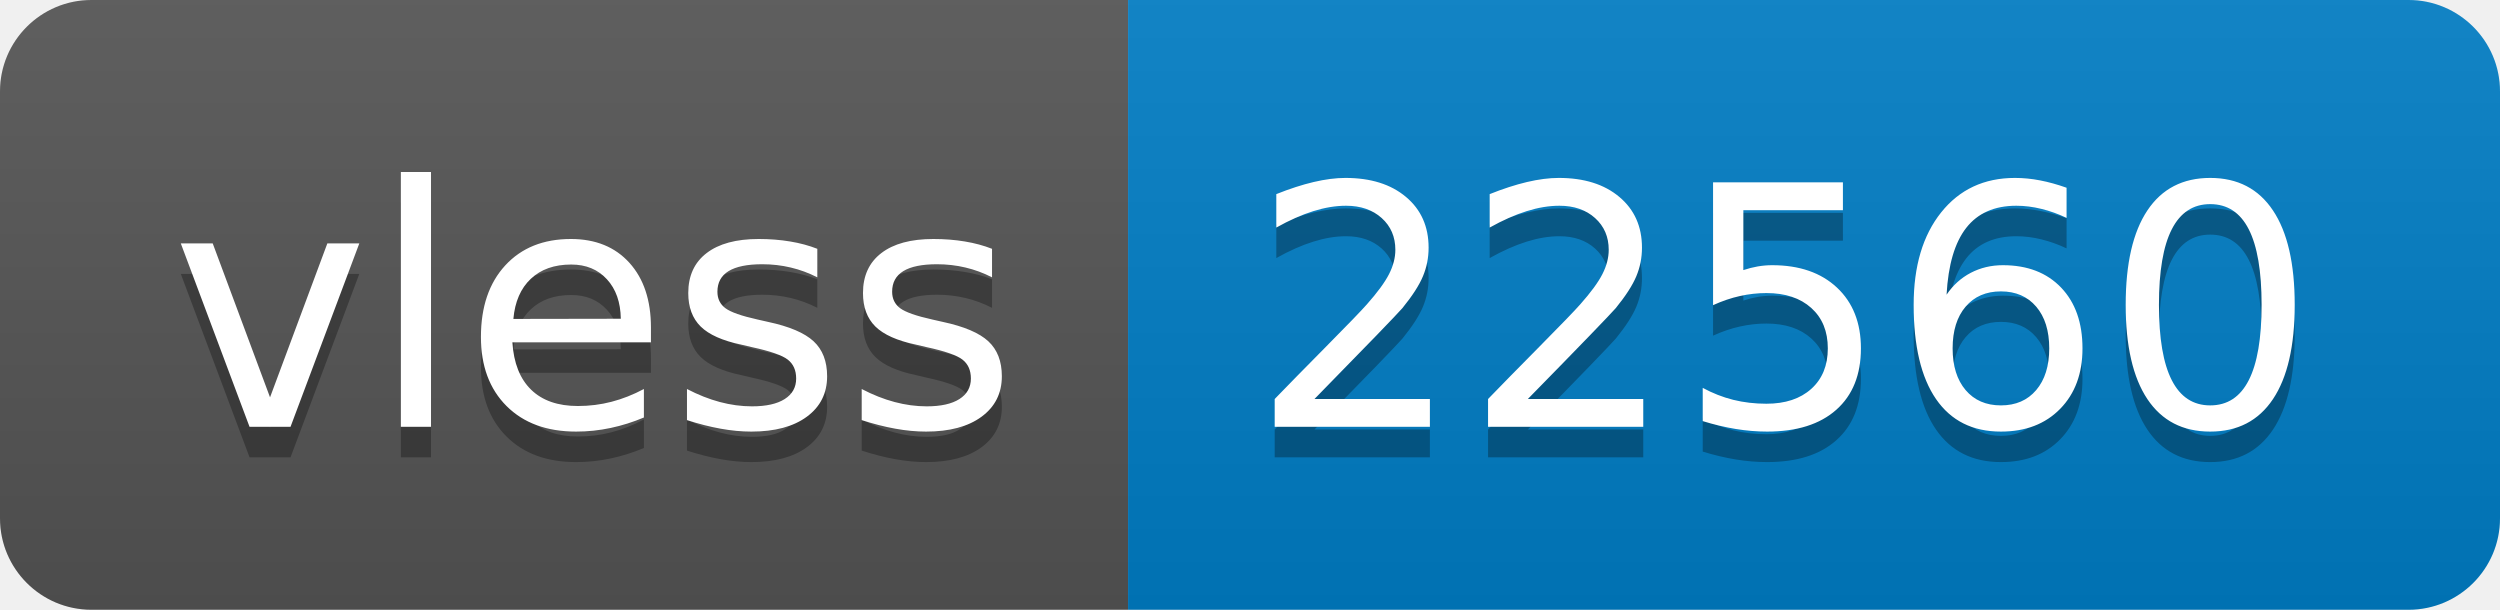
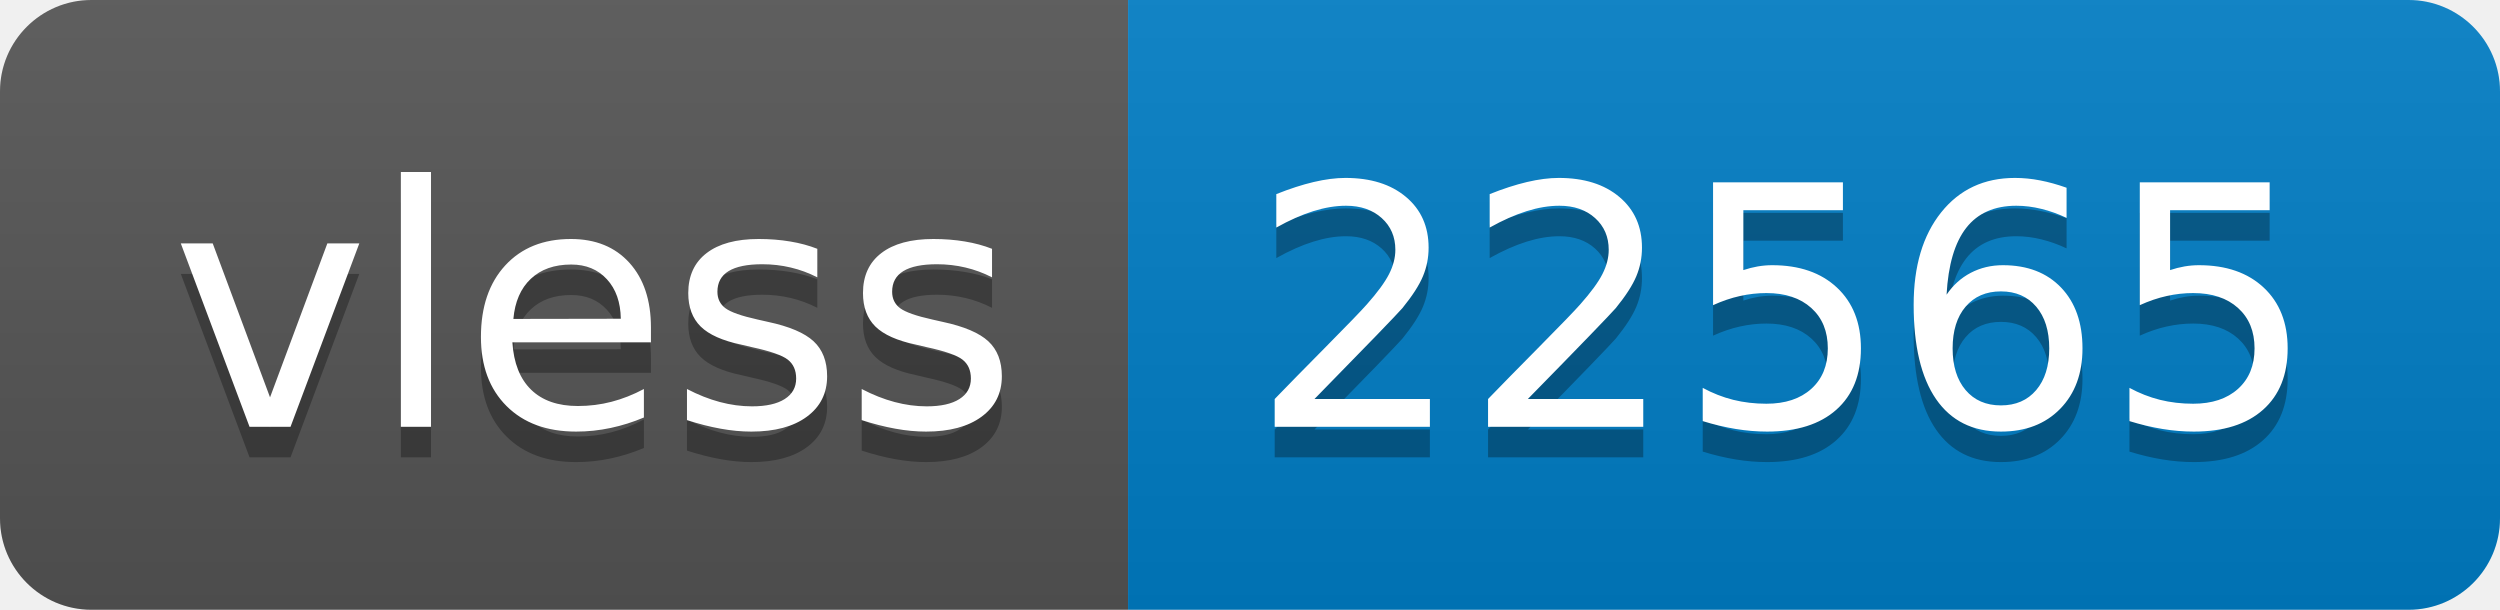
- <svg xmlns="http://www.w3.org/2000/svg" width="82" height="20" role="img" aria-label="vless: 22560">
+ <svg xmlns="http://www.w3.org/2000/svg" width="82" height="20" role="img" aria-label="vless: 22565">
  <linearGradient id="s" x2="0" y2="100%">
    <stop offset="0" stop-color="#bbb" stop-opacity=".1" />
    <stop offset="1" stop-opacity=".1" />
  </linearGradient>
  <clipPath id="r">
    <rect width="82" height="20" rx="3" fill="#fff" />
  </clipPath>
  <g clip-path="url(#r)">
    <rect width="37" height="20" fill="#555" />
    <rect x="37" width="45" height="20" fill="#007ec6" />
    <rect width="82" height="20" fill="url(#s)" />
  </g>
  <g fill="#fff" text-anchor="middle" font-family="Verdana,Geneva,DejaVu Sans,sans-serif" text-rendering="geometricPrecision" font-size="110">
    <text aria-hidden="true" x="195" y="150" fill="#010101" fill-opacity=".3" transform="scale(.1)" textLength="270">vless</text>
    <text x="195" y="140" transform="scale(.1)" fill="#fff" textLength="270">vless</text>
-     <text aria-hidden="true" x="585" y="150" fill="#010101" fill-opacity=".3" transform="scale(.1)" textLength="350">22560</text>
-     <text x="585" y="140" transform="scale(.1)" fill="#fff" textLength="350">22560</text>
+     <text aria-hidden="true" x="585" y="150" fill="#010101" fill-opacity=".3" transform="scale(.1)" textLength="350">22565</text>
+     <text x="585" y="140" transform="scale(.1)" fill="#fff" textLength="350">22565</text>
  </g>
</svg>
